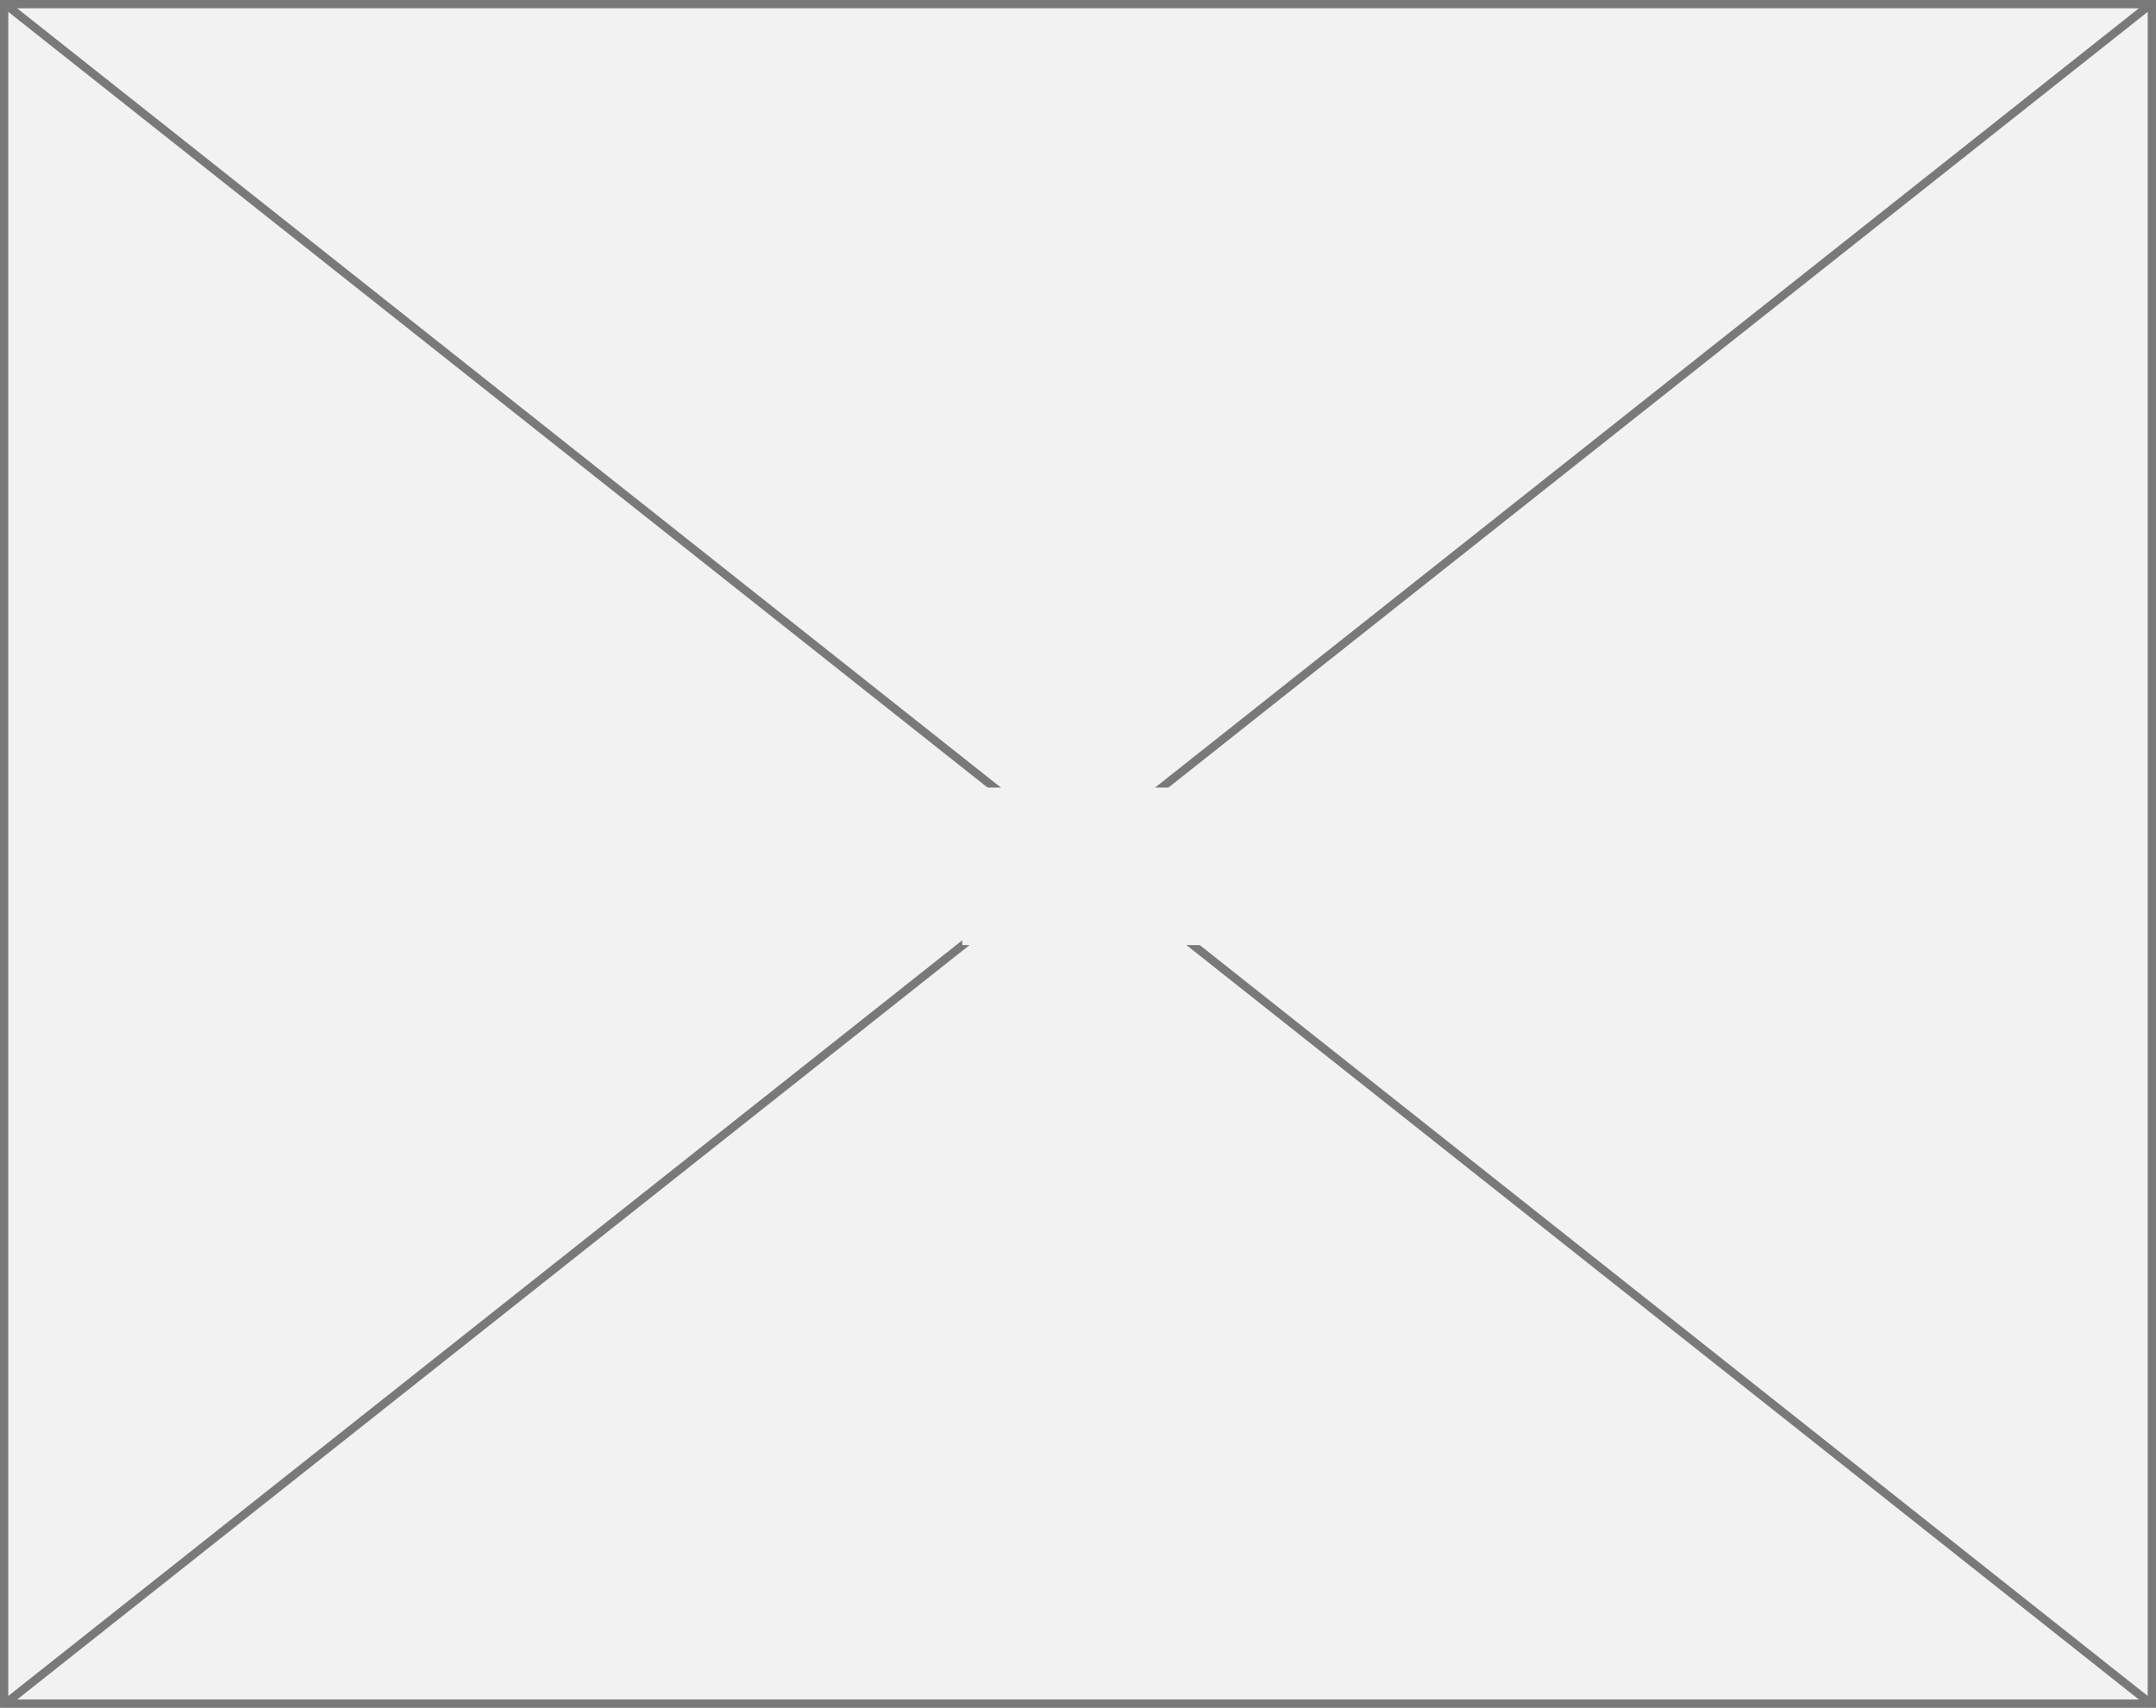
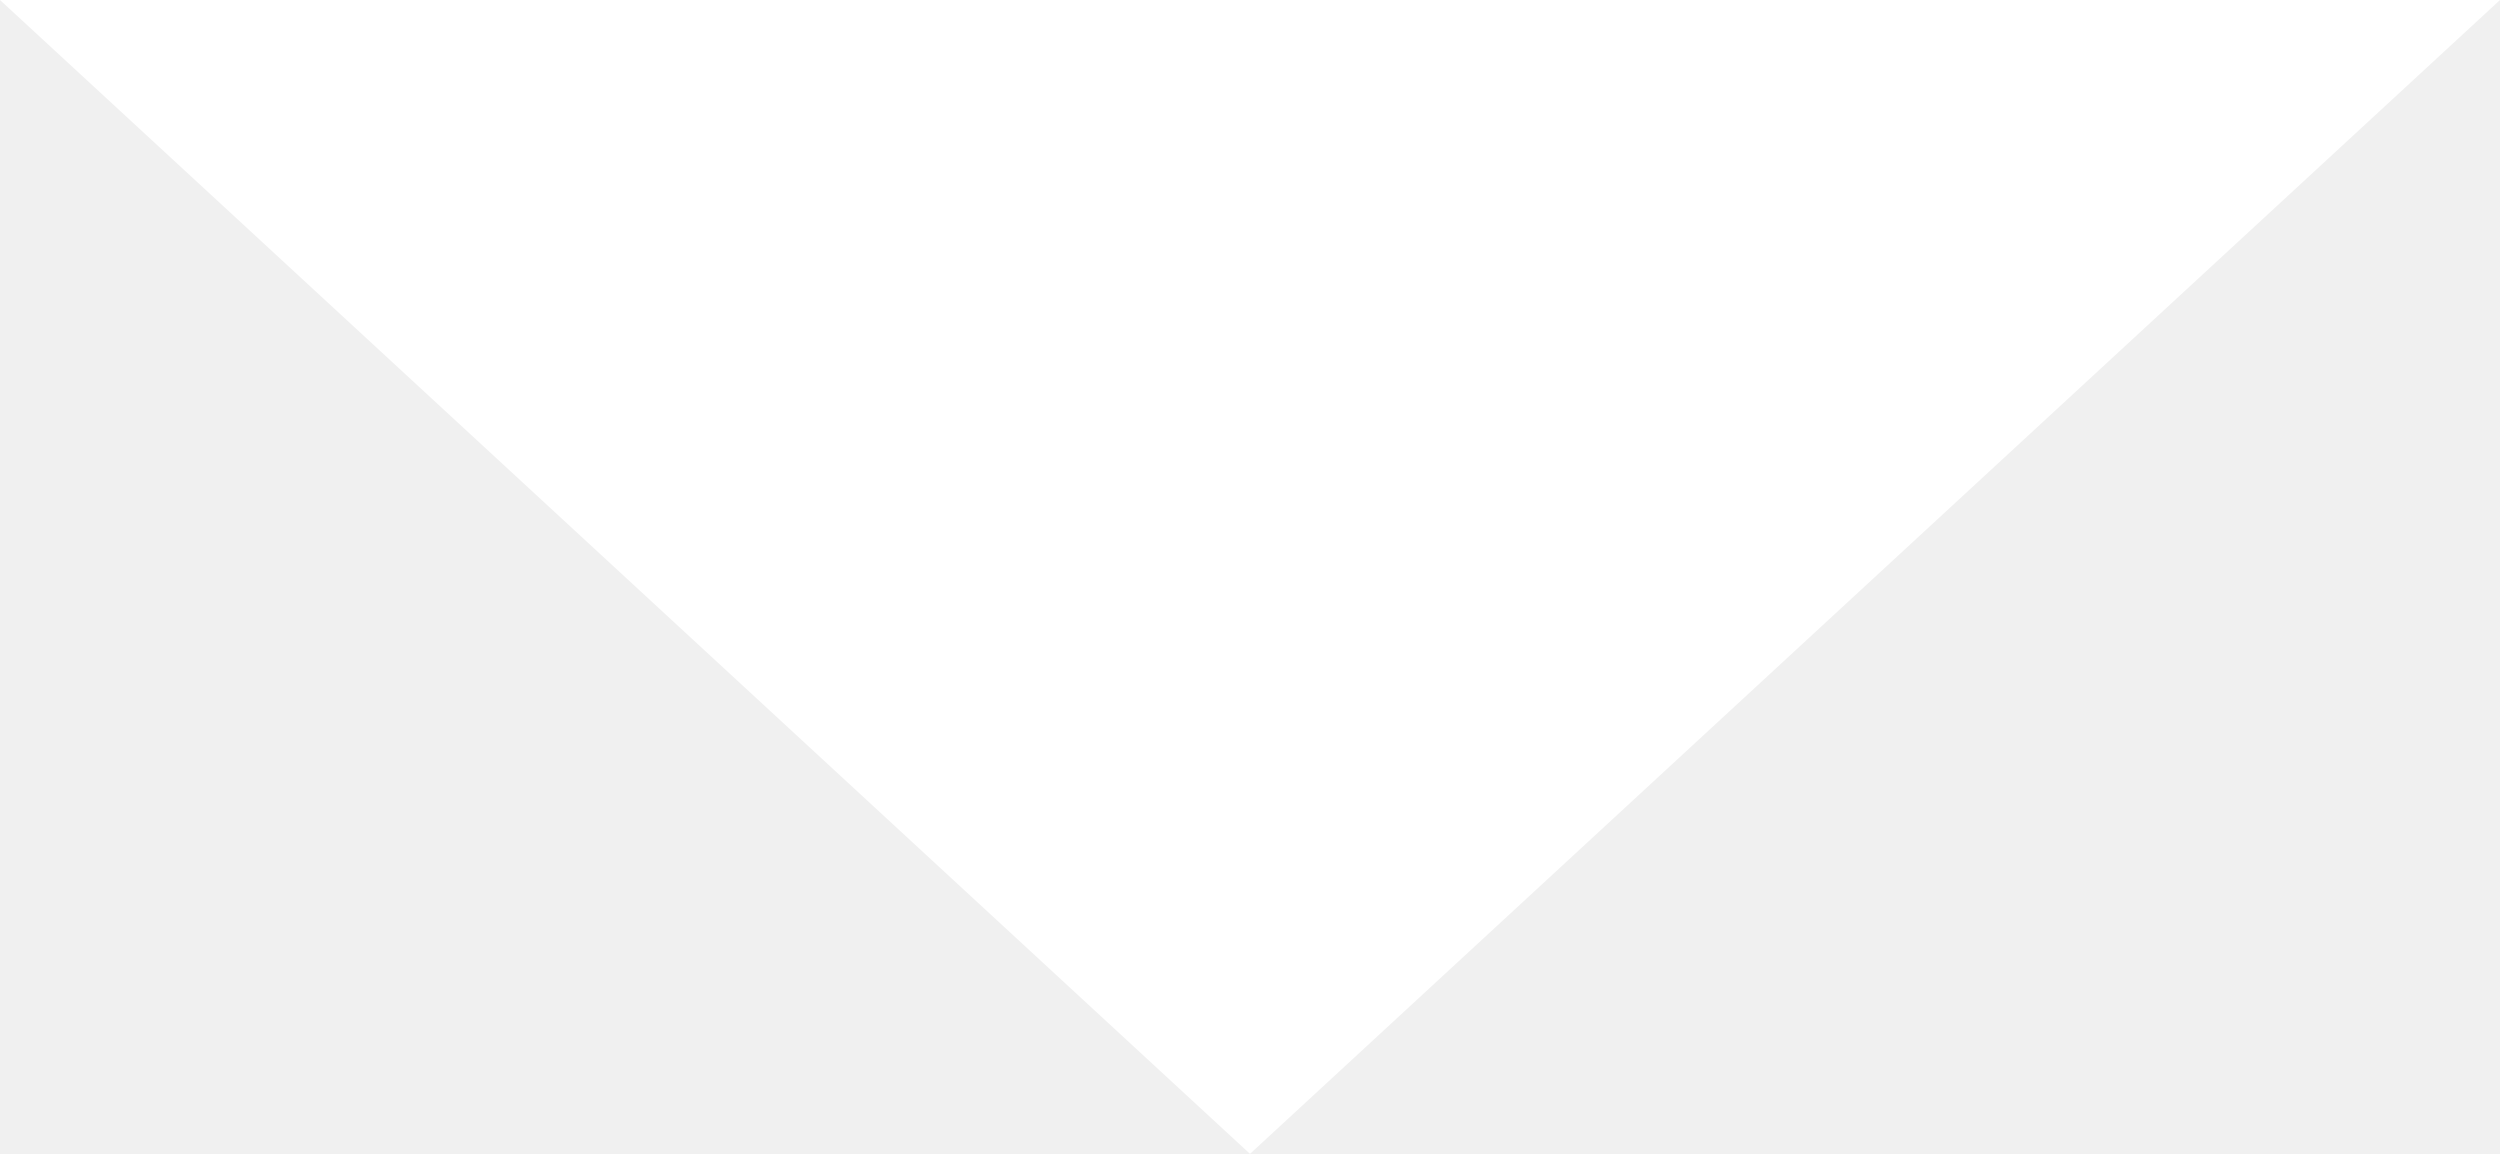
- <svg xmlns="http://www.w3.org/2000/svg" version="1.1" width="260px" height="206px">
-   <defs>
-     <mask fill="white" id="clip13">
-       <path d="M 299.043 264  L 328.957 264  L 328.957 283  L 299.043 283  Z M 183 169  L 443 169  L 443 375  L 183 375  Z " fill-rule="evenodd" />
-     </mask>
-   </defs>
-   <g transform="matrix(1 0 0 1 -183 -169 )">
-     <path d="M 183.5 169.5  L 442.5 169.5  L 442.5 374.5  L 183.5 374.5  L 183.5 169.5  Z " fill-rule="nonzero" fill="#f2f2f2" stroke="none" />
-     <path d="M 183.5 169.5  L 442.5 169.5  L 442.5 374.5  L 183.5 374.5  L 183.5 169.5  Z " stroke-width="1" stroke="#797979" fill="none" />
-     <path d="M 183.495 169.392  L 442.505 374.608  M 442.505 169.392  L 183.495 374.608  " stroke-width="1" stroke="#797979" fill="none" mask="url(#clip13)" />
+ <svg xmlns="http://www.w3.org/2000/svg" version="1.1" width="13px" height="6px">
+   <g transform="matrix(1 0 0 1 -215 -340 )">
+     <path d="M 215 340  L 221.5 346  L 228 340  L 215 340  Z " fill-rule="nonzero" fill="#ffffff" stroke="none" />
  </g>
</svg>
